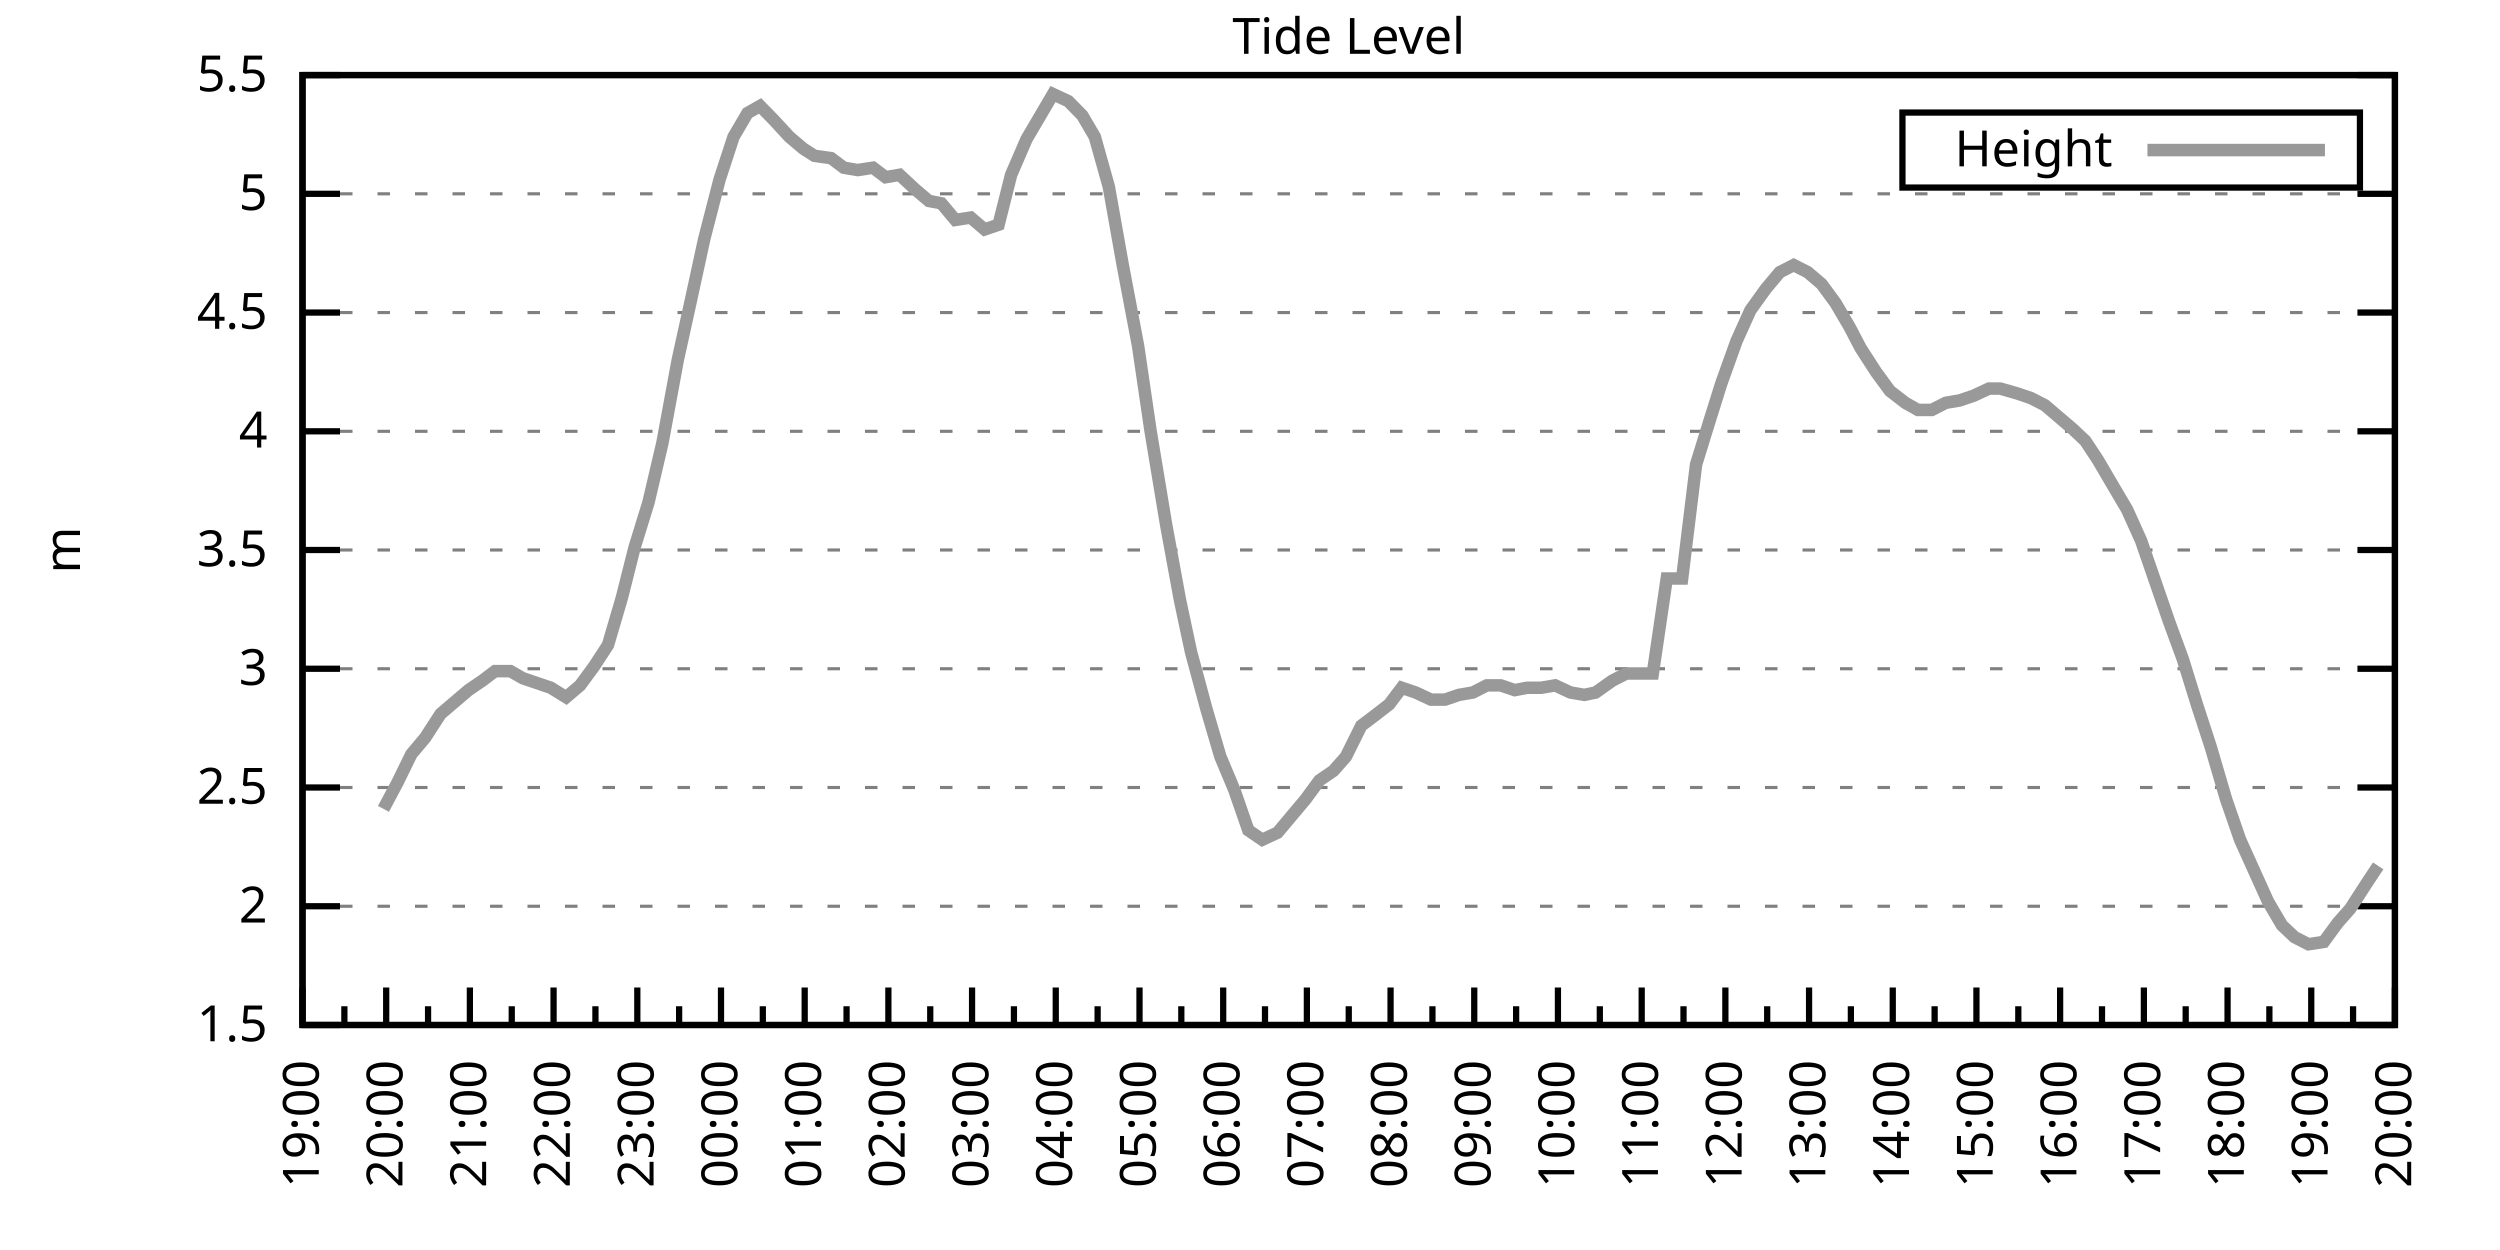
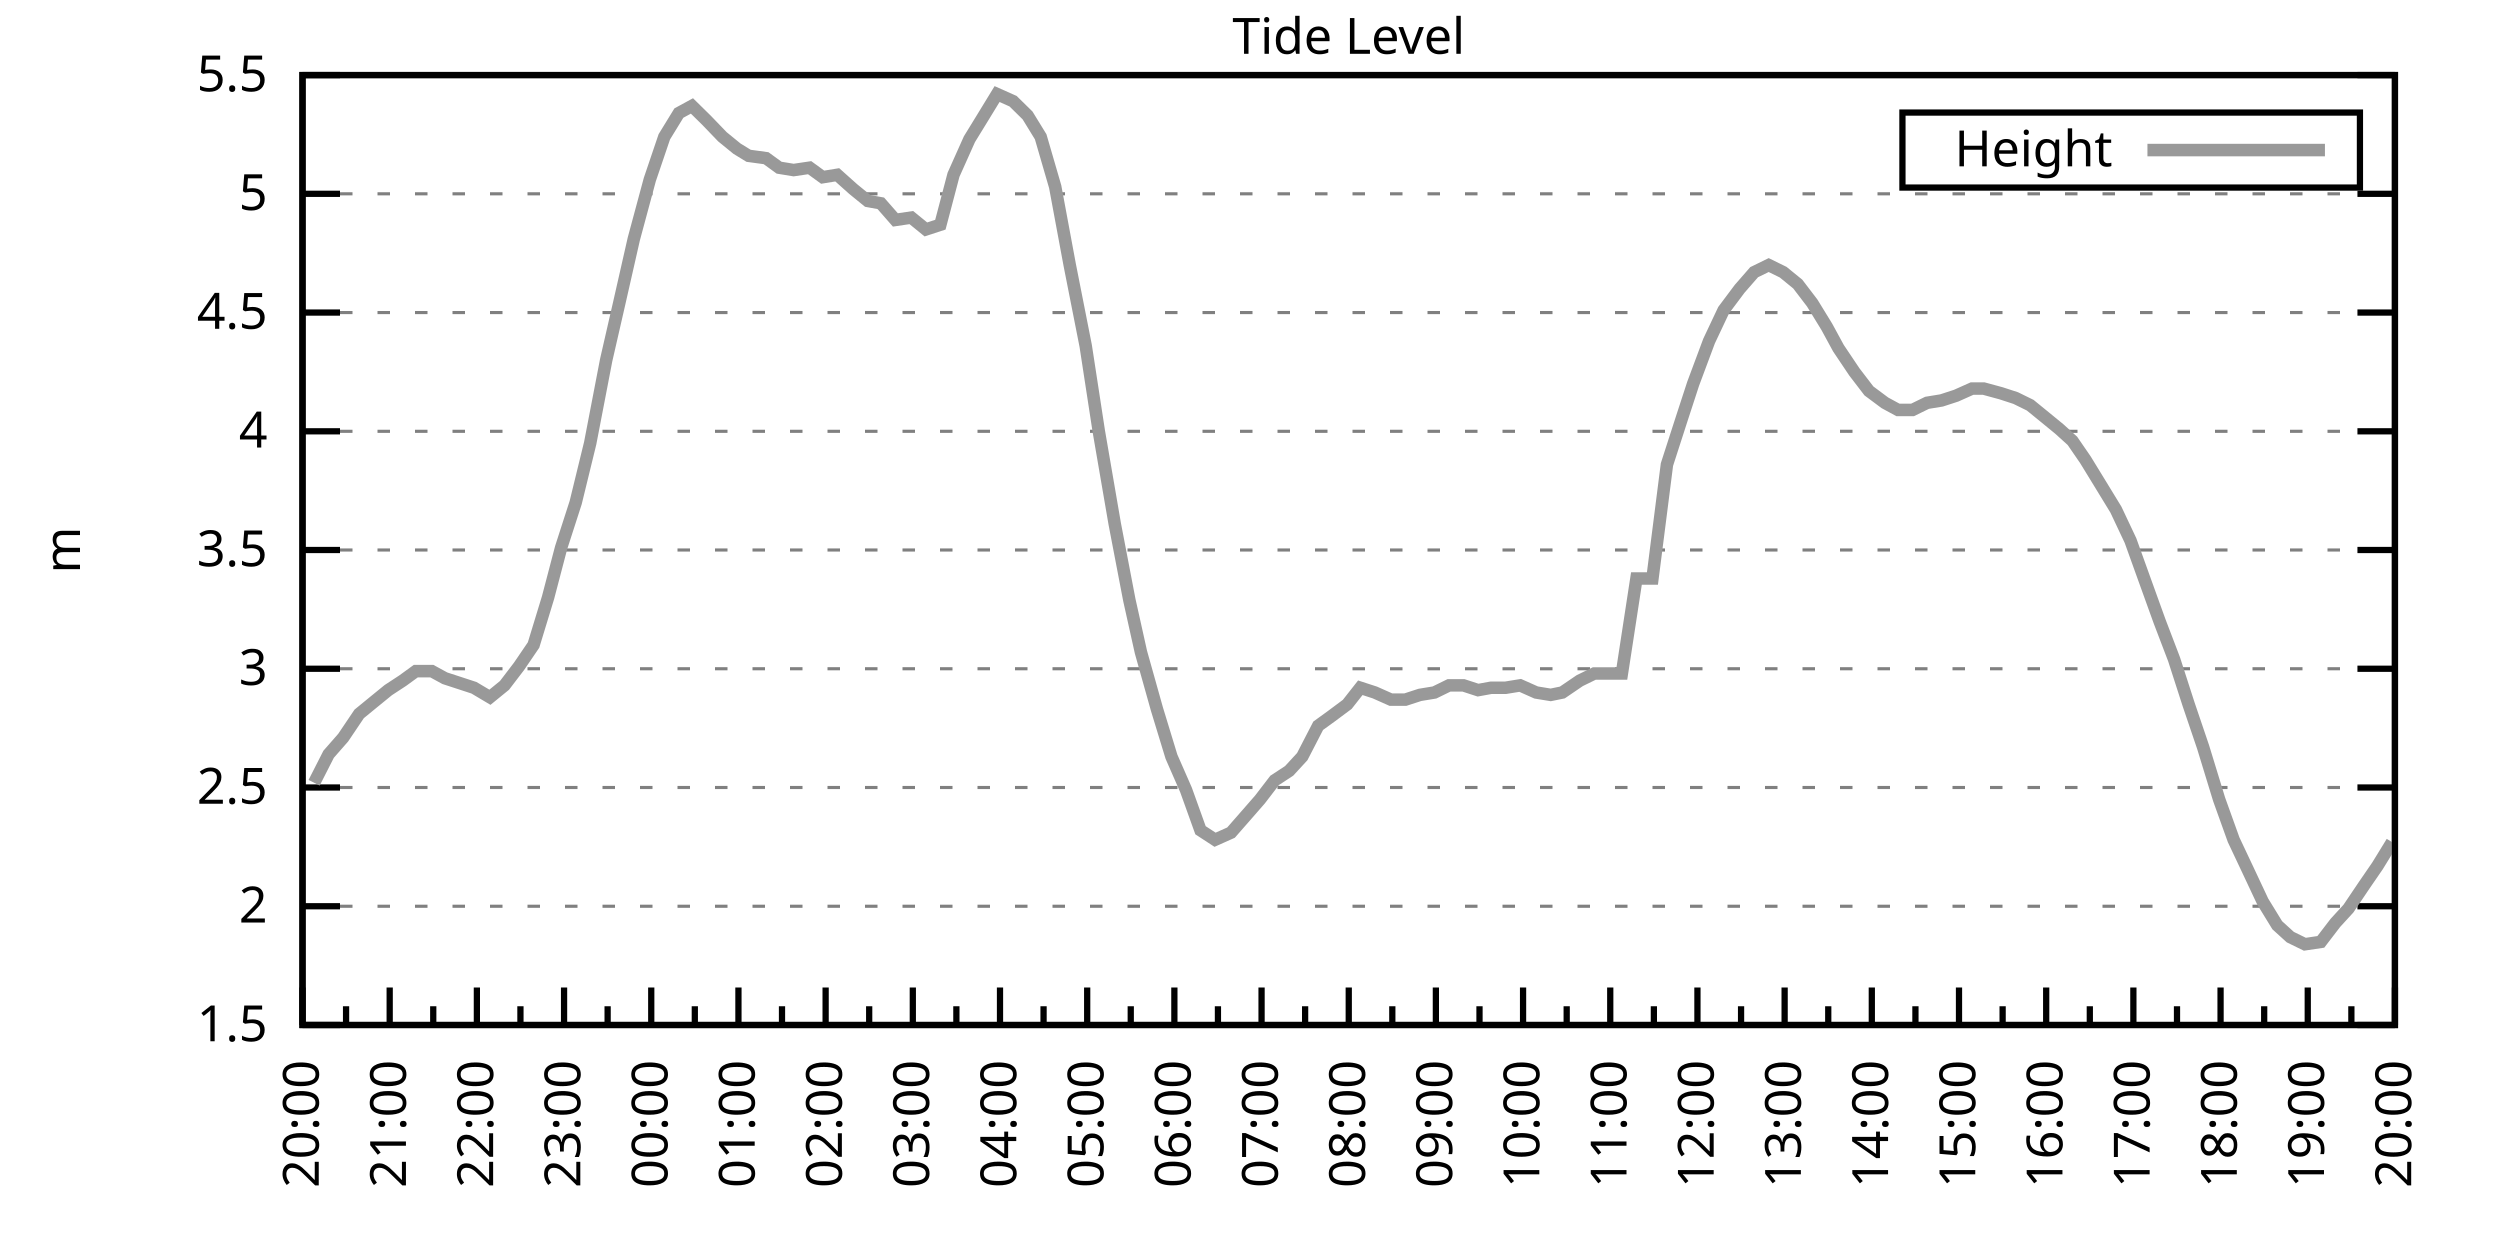
<svg xmlns="http://www.w3.org/2000/svg" xmlns:xlink="http://www.w3.org/1999/xlink" width="400" height="200" viewBox="0 0 400 200">
  <g id="gnuplot_canvas">
    <rect x="0" y="0" width="400" height="200" fill="none" />
    <defs>
      <circle id="gpDot" r="0.5" stroke-width="0.5" stroke="currentColor" />
      <path id="gpPt0" stroke-width="0.333" stroke="currentColor" d="M-1,0 h2 M0,-1 v2" />
      <path id="gpPt1" stroke-width="0.333" stroke="currentColor" d="M-1,-1 L1,1 M1,-1 L-1,1" />
      <path id="gpPt2" stroke-width="0.333" stroke="currentColor" d="M-1,0 L1,0 M0,-1 L0,1 M-1,-1 L1,1 M-1,1 L1,-1" />
      <rect id="gpPt3" stroke-width="0.333" stroke="currentColor" x="-1" y="-1" width="2" height="2" />
      <rect id="gpPt4" stroke-width="0.333" stroke="currentColor" fill="currentColor" x="-1" y="-1" width="2" height="2" />
      <circle id="gpPt5" stroke-width="0.333" stroke="currentColor" cx="0" cy="0" r="1" />
      <use xlink:href="#gpPt5" id="gpPt6" fill="currentColor" stroke="none" />
      <path id="gpPt7" stroke-width="0.333" stroke="currentColor" d="M0,-1.33 L-1.33,0.67 L1.33,0.67 z" />
      <use xlink:href="#gpPt7" id="gpPt8" fill="currentColor" stroke="none" />
      <use xlink:href="#gpPt7" id="gpPt9" stroke="currentColor" transform="rotate(180)" />
      <use xlink:href="#gpPt9" id="gpPt10" fill="currentColor" stroke="none" />
      <use xlink:href="#gpPt3" id="gpPt11" stroke="currentColor" transform="rotate(45)" />
      <use xlink:href="#gpPt11" id="gpPt12" fill="currentColor" stroke="none" />
      <path id="gpPt13" stroke-width="0.333" stroke="currentColor" d="M0,1.330 L1.265,0.411 L0.782,-1.067 L-0.782,-1.076 L-1.265,0.411 z" />
      <use xlink:href="#gpPt13" id="gpPt14" fill="currentColor" stroke="none" />
      <filter id="textbox" filterUnits="objectBoundingBox" x="0" y="0" height="1" width="1">
        <feFlood flood-color="white" flood-opacity="1" result="bgnd" />
        <feComposite in="SourceGraphic" in2="bgnd" operator="atop" />
      </filter>
      <filter id="greybox" filterUnits="objectBoundingBox" x="0" y="0" height="1" width="1">
        <feFlood flood-color="lightgrey" flood-opacity="1" result="grey" />
        <feComposite in="SourceGraphic" in2="grey" operator="atop" />
      </filter>
    </defs>
    <g fill="none" color="white" stroke="currentColor" stroke-width="1.00" stroke-linecap="butt" stroke-linejoin="miter">
</g>
    <g fill="none" color="black" stroke="currentColor" stroke-width="1.00" stroke-linecap="butt" stroke-linejoin="miter">
      <g stroke="none" shape-rendering="crispEdges">
        <polygon fill="rgb(255, 255, 255)" points="48.40,164.00 383.18,164.00 383.18,12.02 48.40,12.02 " />
      </g>
    </g>
    <g fill="none" color="black" stroke="currentColor" stroke-width="1.00" stroke-linecap="butt" stroke-linejoin="miter">
</g>
    <g fill="none" color="black" stroke="black" stroke-width="0.50" stroke-linecap="butt" stroke-linejoin="miter">
</g>
    <g fill="none" color="gray" stroke="currentColor" stroke-width="0.50" stroke-linecap="butt" stroke-linejoin="miter">
      <path stroke="gray" stroke-dasharray="2,4" class="gridline" d="M48.40,164.00 L383.19,164.00  " />
    </g>
    <g fill="none" color="gray" stroke="gray" stroke-width="1.00" stroke-linecap="butt" stroke-linejoin="miter">
</g>
    <g fill="none" color="black" stroke="currentColor" stroke-width="1.00" stroke-linecap="butt" stroke-linejoin="miter">
      <path stroke="black" d="M48.40,164.00 L54.40,164.00 M383.19,164.00 L377.19,164.00  " />
      <g transform="translate(42.80,166.60)" stroke="none" fill="black" font-family="Sans" font-size="8.00" text-anchor="end">
        <text>
          <tspan font-family="Sans"> 1.5</tspan>
        </text>
      </g>
    </g>
    <g fill="none" color="black" stroke="currentColor" stroke-width="1.00" stroke-linecap="butt" stroke-linejoin="miter">
</g>
    <g fill="none" color="black" stroke="black" stroke-width="0.50" stroke-linecap="butt" stroke-linejoin="miter">
</g>
    <g fill="none" color="gray" stroke="currentColor" stroke-width="0.50" stroke-linecap="butt" stroke-linejoin="miter">
      <path stroke="gray" stroke-dasharray="2,4" class="gridline" d="M48.40,145.00 L383.19,145.00  " />
    </g>
    <g fill="none" color="gray" stroke="gray" stroke-width="1.00" stroke-linecap="butt" stroke-linejoin="miter">
</g>
    <g fill="none" color="black" stroke="currentColor" stroke-width="1.00" stroke-linecap="butt" stroke-linejoin="miter">
      <path stroke="black" d="M48.40,145.00 L54.40,145.00 M383.19,145.00 L377.19,145.00  " />
      <g transform="translate(42.80,147.60)" stroke="none" fill="black" font-family="Sans" font-size="8.00" text-anchor="end">
        <text>
          <tspan font-family="Sans"> 2</tspan>
        </text>
      </g>
    </g>
    <g fill="none" color="black" stroke="currentColor" stroke-width="1.00" stroke-linecap="butt" stroke-linejoin="miter">
</g>
    <g fill="none" color="black" stroke="black" stroke-width="0.50" stroke-linecap="butt" stroke-linejoin="miter">
</g>
    <g fill="none" color="gray" stroke="currentColor" stroke-width="0.50" stroke-linecap="butt" stroke-linejoin="miter">
      <path stroke="gray" stroke-dasharray="2,4" class="gridline" d="M48.40,126.00 L383.19,126.00  " />
    </g>
    <g fill="none" color="gray" stroke="gray" stroke-width="1.00" stroke-linecap="butt" stroke-linejoin="miter">
</g>
    <g fill="none" color="black" stroke="currentColor" stroke-width="1.00" stroke-linecap="butt" stroke-linejoin="miter">
      <path stroke="black" d="M48.40,126.00 L54.40,126.00 M383.19,126.00 L377.19,126.00  " />
      <g transform="translate(42.80,128.60)" stroke="none" fill="black" font-family="Sans" font-size="8.00" text-anchor="end">
        <text>
          <tspan font-family="Sans"> 2.5</tspan>
        </text>
      </g>
    </g>
    <g fill="none" color="black" stroke="currentColor" stroke-width="1.00" stroke-linecap="butt" stroke-linejoin="miter">
</g>
    <g fill="none" color="black" stroke="black" stroke-width="0.50" stroke-linecap="butt" stroke-linejoin="miter">
</g>
    <g fill="none" color="gray" stroke="currentColor" stroke-width="0.50" stroke-linecap="butt" stroke-linejoin="miter">
      <path stroke="gray" stroke-dasharray="2,4" class="gridline" d="M48.40,107.00 L383.19,107.00  " />
    </g>
    <g fill="none" color="gray" stroke="gray" stroke-width="1.00" stroke-linecap="butt" stroke-linejoin="miter">
</g>
    <g fill="none" color="black" stroke="currentColor" stroke-width="1.00" stroke-linecap="butt" stroke-linejoin="miter">
      <path stroke="black" d="M48.40,107.00 L54.40,107.00 M383.19,107.00 L377.19,107.00  " />
      <g transform="translate(42.80,109.60)" stroke="none" fill="black" font-family="Sans" font-size="8.00" text-anchor="end">
        <text>
          <tspan font-family="Sans"> 3</tspan>
        </text>
      </g>
    </g>
    <g fill="none" color="black" stroke="currentColor" stroke-width="1.00" stroke-linecap="butt" stroke-linejoin="miter">
</g>
    <g fill="none" color="black" stroke="black" stroke-width="0.50" stroke-linecap="butt" stroke-linejoin="miter">
</g>
    <g fill="none" color="gray" stroke="currentColor" stroke-width="0.50" stroke-linecap="butt" stroke-linejoin="miter">
      <path stroke="gray" stroke-dasharray="2,4" class="gridline" d="M48.40,88.00 L383.19,88.00  " />
    </g>
    <g fill="none" color="gray" stroke="gray" stroke-width="1.00" stroke-linecap="butt" stroke-linejoin="miter">
</g>
    <g fill="none" color="black" stroke="currentColor" stroke-width="1.00" stroke-linecap="butt" stroke-linejoin="miter">
      <path stroke="black" d="M48.40,88.00 L54.40,88.00 M383.19,88.00 L377.19,88.00  " />
      <g transform="translate(42.80,90.60)" stroke="none" fill="black" font-family="Sans" font-size="8.00" text-anchor="end">
        <text>
          <tspan font-family="Sans"> 3.5</tspan>
        </text>
      </g>
    </g>
    <g fill="none" color="black" stroke="currentColor" stroke-width="1.00" stroke-linecap="butt" stroke-linejoin="miter">
</g>
    <g fill="none" color="black" stroke="black" stroke-width="0.50" stroke-linecap="butt" stroke-linejoin="miter">
</g>
    <g fill="none" color="gray" stroke="currentColor" stroke-width="0.50" stroke-linecap="butt" stroke-linejoin="miter">
      <path stroke="gray" stroke-dasharray="2,4" class="gridline" d="M48.40,69.01 L383.19,69.01  " />
    </g>
    <g fill="none" color="gray" stroke="gray" stroke-width="1.00" stroke-linecap="butt" stroke-linejoin="miter">
</g>
    <g fill="none" color="black" stroke="currentColor" stroke-width="1.00" stroke-linecap="butt" stroke-linejoin="miter">
      <path stroke="black" d="M48.40,69.01 L54.40,69.01 M383.19,69.01 L377.19,69.01  " />
      <g transform="translate(42.80,71.61)" stroke="none" fill="black" font-family="Sans" font-size="8.00" text-anchor="end">
        <text>
          <tspan font-family="Sans"> 4</tspan>
        </text>
      </g>
    </g>
    <g fill="none" color="black" stroke="currentColor" stroke-width="1.00" stroke-linecap="butt" stroke-linejoin="miter">
</g>
    <g fill="none" color="black" stroke="black" stroke-width="0.50" stroke-linecap="butt" stroke-linejoin="miter">
</g>
    <g fill="none" color="gray" stroke="currentColor" stroke-width="0.50" stroke-linecap="butt" stroke-linejoin="miter">
      <path stroke="gray" stroke-dasharray="2,4" class="gridline" d="M48.40,50.01 L383.19,50.01  " />
    </g>
    <g fill="none" color="gray" stroke="gray" stroke-width="1.00" stroke-linecap="butt" stroke-linejoin="miter">
</g>
    <g fill="none" color="black" stroke="currentColor" stroke-width="1.00" stroke-linecap="butt" stroke-linejoin="miter">
      <path stroke="black" d="M48.40,50.01 L54.40,50.01 M383.19,50.01 L377.19,50.01  " />
      <g transform="translate(42.80,52.61)" stroke="none" fill="black" font-family="Sans" font-size="8.00" text-anchor="end">
        <text>
          <tspan font-family="Sans"> 4.5</tspan>
        </text>
      </g>
    </g>
    <g fill="none" color="black" stroke="currentColor" stroke-width="1.00" stroke-linecap="butt" stroke-linejoin="miter">
</g>
    <g fill="none" color="black" stroke="black" stroke-width="0.50" stroke-linecap="butt" stroke-linejoin="miter">
</g>
    <g fill="none" color="gray" stroke="currentColor" stroke-width="0.50" stroke-linecap="butt" stroke-linejoin="miter">
      <path stroke="gray" stroke-dasharray="2,4" class="gridline" d="M48.40,31.01 L383.19,31.01  " />
    </g>
    <g fill="none" color="gray" stroke="gray" stroke-width="1.00" stroke-linecap="butt" stroke-linejoin="miter">
</g>
    <g fill="none" color="black" stroke="currentColor" stroke-width="1.00" stroke-linecap="butt" stroke-linejoin="miter">
      <path stroke="black" d="M48.40,31.01 L54.40,31.01 M383.19,31.01 L377.19,31.01  " />
      <g transform="translate(42.80,33.61)" stroke="none" fill="black" font-family="Sans" font-size="8.00" text-anchor="end">
        <text>
          <tspan font-family="Sans"> 5</tspan>
        </text>
      </g>
    </g>
    <g fill="none" color="black" stroke="currentColor" stroke-width="1.00" stroke-linecap="butt" stroke-linejoin="miter">
</g>
    <g fill="none" color="black" stroke="black" stroke-width="0.50" stroke-linecap="butt" stroke-linejoin="miter">
</g>
    <g fill="none" color="gray" stroke="currentColor" stroke-width="0.50" stroke-linecap="butt" stroke-linejoin="miter">
      <path stroke="gray" stroke-dasharray="2,4" class="gridline" d="M48.40,12.01 L383.19,12.01  " />
    </g>
    <g fill="none" color="gray" stroke="gray" stroke-width="1.00" stroke-linecap="butt" stroke-linejoin="miter">
</g>
    <g fill="none" color="black" stroke="currentColor" stroke-width="1.00" stroke-linecap="butt" stroke-linejoin="miter">
      <path stroke="black" d="M48.40,12.01 L54.40,12.01 M383.19,12.01 L377.19,12.01  " />
      <g transform="translate(42.80,14.61)" stroke="none" fill="black" font-family="Sans" font-size="8.00" text-anchor="end">
        <text>
          <tspan font-family="Sans"> 5.5</tspan>
        </text>
      </g>
    </g>
    <g fill="none" color="black" stroke="currentColor" stroke-width="1.00" stroke-linecap="butt" stroke-linejoin="miter">
      <path stroke="black" d="M48.40,164.00 L48.40,158.00  " />
      <g transform="translate(51.00,169.60) rotate(270)" stroke="none" fill="black" font-family="Sans" font-size="8.00" text-anchor="end">
        <text>
+           <tspan font-family="Sans">20:00</tspan>
+         </text>
+       </g>
+     </g>
+     <g fill="none" color="black" stroke="currentColor" stroke-width="1.00" stroke-linecap="butt" stroke-linejoin="miter">
+       <path stroke="black" d="M55.37,164.00 L55.37,161.00 M62.35,164.00 L62.35,158.00  " />
+       <g transform="translate(64.95,169.60) rotate(270)" stroke="none" fill="black" font-family="Sans" font-size="8.00" text-anchor="end">
+         <text>
+           <tspan font-family="Sans">21:00</tspan>
+         </text>
+       </g>
+     </g>
+     <g fill="none" color="black" stroke="currentColor" stroke-width="1.00" stroke-linecap="butt" stroke-linejoin="miter">
+       <path stroke="black" d="M69.32,164.00 L69.32,161.00 M76.30,164.00 L76.30,158.00  " />
+       <g transform="translate(78.90,169.60) rotate(270)" stroke="none" fill="black" font-family="Sans" font-size="8.00" text-anchor="end">
+         <text>
+           <tspan font-family="Sans">22:00</tspan>
+         </text>
+       </g>
+     </g>
+     <g fill="none" color="black" stroke="currentColor" stroke-width="1.00" stroke-linecap="butt" stroke-linejoin="miter">
+       <path stroke="black" d="M83.27,164.00 L83.27,161.00 M90.25,164.00 L90.25,158.00  " />
+       <g transform="translate(92.85,169.60) rotate(270)" stroke="none" fill="black" font-family="Sans" font-size="8.00" text-anchor="end">
+         <text>
+           <tspan font-family="Sans">23:00</tspan>
+         </text>
+       </g>
+     </g>
+     <g fill="none" color="black" stroke="currentColor" stroke-width="1.00" stroke-linecap="butt" stroke-linejoin="miter">
+       <path stroke="black" d="M97.22,164.00 L97.22,161.00 M104.20,164.00 L104.20,158.00  " />
+       <g transform="translate(106.80,169.60) rotate(270)" stroke="none" fill="black" font-family="Sans" font-size="8.00" text-anchor="end">
+         <text>
+           <tspan font-family="Sans">00:00</tspan>
+         </text>
+       </g>
+     </g>
+     <g fill="none" color="black" stroke="currentColor" stroke-width="1.00" stroke-linecap="butt" stroke-linejoin="miter">
+       <path stroke="black" d="M111.17,164.00 L111.17,161.00 M118.15,164.00 L118.15,158.00  " />
+       <g transform="translate(120.75,169.60) rotate(270)" stroke="none" fill="black" font-family="Sans" font-size="8.00" text-anchor="end">
+         <text>
+           <tspan font-family="Sans">01:00</tspan>
+         </text>
+       </g>
+     </g>
+     <g fill="none" color="black" stroke="currentColor" stroke-width="1.00" stroke-linecap="butt" stroke-linejoin="miter">
+       <path stroke="black" d="M125.12,164.00 L125.12,161.00 M132.10,164.00 L132.10,158.00  " />
+       <g transform="translate(134.70,169.60) rotate(270)" stroke="none" fill="black" font-family="Sans" font-size="8.00" text-anchor="end">
+         <text>
+           <tspan font-family="Sans">02:00</tspan>
+         </text>
+       </g>
+     </g>
+     <g fill="none" color="black" stroke="currentColor" stroke-width="1.00" stroke-linecap="butt" stroke-linejoin="miter">
+       <path stroke="black" d="M139.07,164.00 L139.07,161.00 M146.05,164.00 L146.05,158.00  " />
+       <g transform="translate(148.65,169.60) rotate(270)" stroke="none" fill="black" font-family="Sans" font-size="8.00" text-anchor="end">
+         <text>
+           <tspan font-family="Sans">03:00</tspan>
+         </text>
+       </g>
+     </g>
+     <g fill="none" color="black" stroke="currentColor" stroke-width="1.00" stroke-linecap="butt" stroke-linejoin="miter">
+       <path stroke="black" d="M153.02,164.00 L153.02,161.00 M160.00,164.00 L160.00,158.00  " />
+       <g transform="translate(162.60,169.60) rotate(270)" stroke="none" fill="black" font-family="Sans" font-size="8.00" text-anchor="end">
+         <text>
+           <tspan font-family="Sans">04:00</tspan>
+         </text>
+       </g>
+     </g>
+     <g fill="none" color="black" stroke="currentColor" stroke-width="1.00" stroke-linecap="butt" stroke-linejoin="miter">
+       <path stroke="black" d="M166.97,164.00 L166.97,161.00 M173.95,164.00 L173.95,158.00  " />
+       <g transform="translate(176.55,169.60) rotate(270)" stroke="none" fill="black" font-family="Sans" font-size="8.00" text-anchor="end">
+         <text>
+           <tspan font-family="Sans">05:00</tspan>
+         </text>
+       </g>
+     </g>
+     <g fill="none" color="black" stroke="currentColor" stroke-width="1.00" stroke-linecap="butt" stroke-linejoin="miter">
+       <path stroke="black" d="M180.92,164.00 L180.92,161.00 M187.90,164.00 L187.90,158.00  " />
+       <g transform="translate(190.50,169.60) rotate(270)" stroke="none" fill="black" font-family="Sans" font-size="8.00" text-anchor="end">
+         <text>
+           <tspan font-family="Sans">06:00</tspan>
+         </text>
+       </g>
+     </g>
+     <g fill="none" color="black" stroke="currentColor" stroke-width="1.00" stroke-linecap="butt" stroke-linejoin="miter">
+       <path stroke="black" d="M194.87,164.00 L194.87,161.00 M201.85,164.00 L201.85,158.00  " />
+       <g transform="translate(204.45,169.60) rotate(270)" stroke="none" fill="black" font-family="Sans" font-size="8.00" text-anchor="end">
+         <text>
+           <tspan font-family="Sans">07:00</tspan>
+         </text>
+       </g>
+     </g>
+     <g fill="none" color="black" stroke="currentColor" stroke-width="1.00" stroke-linecap="butt" stroke-linejoin="miter">
+       <path stroke="black" d="M208.82,164.00 L208.82,161.00 M215.80,164.00 L215.80,158.00  " />
+       <g transform="translate(218.40,169.60) rotate(270)" stroke="none" fill="black" font-family="Sans" font-size="8.00" text-anchor="end">
+         <text>
+           <tspan font-family="Sans">08:00</tspan>
+         </text>
+       </g>
+     </g>
+     <g fill="none" color="black" stroke="currentColor" stroke-width="1.00" stroke-linecap="butt" stroke-linejoin="miter">
+       <path stroke="black" d="M222.77,164.00 L222.77,161.00 M229.74,164.00 L229.74,158.00  " />
+       <g transform="translate(232.34,169.60) rotate(270)" stroke="none" fill="black" font-family="Sans" font-size="8.00" text-anchor="end">
+         <text>
+           <tspan font-family="Sans">09:00</tspan>
+         </text>
+       </g>
+     </g>
+     <g fill="none" color="black" stroke="currentColor" stroke-width="1.00" stroke-linecap="butt" stroke-linejoin="miter">
+       <path stroke="black" d="M236.72,164.00 L236.72,161.00 M243.69,164.00 L243.69,158.00  " />
+       <g transform="translate(246.29,169.60) rotate(270)" stroke="none" fill="black" font-family="Sans" font-size="8.00" text-anchor="end">
+         <text>
+           <tspan font-family="Sans">10:00</tspan>
+         </text>
+       </g>
+     </g>
+     <g fill="none" color="black" stroke="currentColor" stroke-width="1.00" stroke-linecap="butt" stroke-linejoin="miter">
+       <path stroke="black" d="M250.67,164.00 L250.67,161.00 M257.64,164.00 L257.64,158.00  " />
+       <g transform="translate(260.24,169.60) rotate(270)" stroke="none" fill="black" font-family="Sans" font-size="8.00" text-anchor="end">
+         <text>
+           <tspan font-family="Sans">11:00</tspan>
+         </text>
+       </g>
+     </g>
+     <g fill="none" color="black" stroke="currentColor" stroke-width="1.00" stroke-linecap="butt" stroke-linejoin="miter">
+       <path stroke="black" d="M264.62,164.00 L264.62,161.00 M271.59,164.00 L271.59,158.00  " />
+       <g transform="translate(274.19,169.60) rotate(270)" stroke="none" fill="black" font-family="Sans" font-size="8.00" text-anchor="end">
+         <text>
+           <tspan font-family="Sans">12:00</tspan>
+         </text>
+       </g>
+     </g>
+     <g fill="none" color="black" stroke="currentColor" stroke-width="1.00" stroke-linecap="butt" stroke-linejoin="miter">
+       <path stroke="black" d="M278.57,164.00 L278.57,161.00 M285.54,164.00 L285.54,158.00  " />
+       <g transform="translate(288.14,169.60) rotate(270)" stroke="none" fill="black" font-family="Sans" font-size="8.00" text-anchor="end">
+         <text>
+           <tspan font-family="Sans">13:00</tspan>
+         </text>
+       </g>
+     </g>
+     <g fill="none" color="black" stroke="currentColor" stroke-width="1.00" stroke-linecap="butt" stroke-linejoin="miter">
+       <path stroke="black" d="M292.52,164.00 L292.52,161.00 M299.49,164.00 L299.49,158.00  " />
+       <g transform="translate(302.09,169.60) rotate(270)" stroke="none" fill="black" font-family="Sans" font-size="8.00" text-anchor="end">
+         <text>
+           <tspan font-family="Sans">14:00</tspan>
+         </text>
+       </g>
+     </g>
+     <g fill="none" color="black" stroke="currentColor" stroke-width="1.00" stroke-linecap="butt" stroke-linejoin="miter">
+       <path stroke="black" d="M306.47,164.00 L306.47,161.00 M313.44,164.00 L313.44,158.00  " />
+       <g transform="translate(316.04,169.60) rotate(270)" stroke="none" fill="black" font-family="Sans" font-size="8.00" text-anchor="end">
+         <text>
+           <tspan font-family="Sans">15:00</tspan>
+         </text>
+       </g>
+     </g>
+     <g fill="none" color="black" stroke="currentColor" stroke-width="1.00" stroke-linecap="butt" stroke-linejoin="miter">
+       <path stroke="black" d="M320.42,164.00 L320.42,161.00 M327.39,164.00 L327.39,158.00  " />
+       <g transform="translate(329.99,169.60) rotate(270)" stroke="none" fill="black" font-family="Sans" font-size="8.00" text-anchor="end">
+         <text>
+           <tspan font-family="Sans">16:00</tspan>
+         </text>
+       </g>
+     </g>
+     <g fill="none" color="black" stroke="currentColor" stroke-width="1.00" stroke-linecap="butt" stroke-linejoin="miter">
+       <path stroke="black" d="M334.37,164.00 L334.37,161.00 M341.34,164.00 L341.34,158.00  " />
+       <g transform="translate(343.94,169.60) rotate(270)" stroke="none" fill="black" font-family="Sans" font-size="8.00" text-anchor="end">
+         <text>
+           <tspan font-family="Sans">17:00</tspan>
+         </text>
+       </g>
+     </g>
+     <g fill="none" color="black" stroke="currentColor" stroke-width="1.00" stroke-linecap="butt" stroke-linejoin="miter">
+       <path stroke="black" d="M348.32,164.00 L348.32,161.00 M355.29,164.00 L355.29,158.00  " />
+       <g transform="translate(357.89,169.60) rotate(270)" stroke="none" fill="black" font-family="Sans" font-size="8.00" text-anchor="end">
+         <text>
+           <tspan font-family="Sans">18:00</tspan>
+         </text>
+       </g>
+     </g>
+     <g fill="none" color="black" stroke="currentColor" stroke-width="1.00" stroke-linecap="butt" stroke-linejoin="miter">
+       <path stroke="black" d="M362.27,164.00 L362.27,161.00 M369.24,164.00 L369.24,158.00  " />
+       <g transform="translate(371.84,169.60) rotate(270)" stroke="none" fill="black" font-family="Sans" font-size="8.00" text-anchor="end">
+         <text>
          <tspan font-family="Sans">19:00</tspan>
        </text>
      </g>
    </g>
    <g fill="none" color="black" stroke="currentColor" stroke-width="1.00" stroke-linecap="butt" stroke-linejoin="miter">
-       <path stroke="black" d="M55.10,164.00 L55.10,161.00 M61.79,164.00 L61.79,158.00  " />
-       <g transform="translate(64.39,169.60) rotate(270)" stroke="none" fill="black" font-family="Sans" font-size="8.00" text-anchor="end">
-         <text>
-           <tspan font-family="Sans">20:00</tspan>
-         </text>
-       </g>
-     </g>
-     <g fill="none" color="black" stroke="currentColor" stroke-width="1.00" stroke-linecap="butt" stroke-linejoin="miter">
-       <path stroke="black" d="M68.49,164.00 L68.49,161.00 M75.18,164.00 L75.18,158.00  " />
-       <g transform="translate(77.78,169.60) rotate(270)" stroke="none" fill="black" font-family="Sans" font-size="8.00" text-anchor="end">
-         <text>
-           <tspan font-family="Sans">21:00</tspan>
-         </text>
-       </g>
-     </g>
-     <g fill="none" color="black" stroke="currentColor" stroke-width="1.00" stroke-linecap="butt" stroke-linejoin="miter">
-       <path stroke="black" d="M81.88,164.00 L81.88,161.00 M88.57,164.00 L88.57,158.00  " />
-       <g transform="translate(91.17,169.60) rotate(270)" stroke="none" fill="black" font-family="Sans" font-size="8.00" text-anchor="end">
-         <text>
-           <tspan font-family="Sans">22:00</tspan>
-         </text>
-       </g>
-     </g>
-     <g fill="none" color="black" stroke="currentColor" stroke-width="1.00" stroke-linecap="butt" stroke-linejoin="miter">
-       <path stroke="black" d="M95.27,164.00 L95.27,161.00 M101.97,164.00 L101.97,158.00  " />
-       <g transform="translate(104.57,169.60) rotate(270)" stroke="none" fill="black" font-family="Sans" font-size="8.00" text-anchor="end">
-         <text>
-           <tspan font-family="Sans">23:00</tspan>
-         </text>
-       </g>
-     </g>
-     <g fill="none" color="black" stroke="currentColor" stroke-width="1.00" stroke-linecap="butt" stroke-linejoin="miter">
-       <path stroke="black" d="M108.66,164.00 L108.66,161.00 M115.36,164.00 L115.36,158.00  " />
-       <g transform="translate(117.96,169.60) rotate(270)" stroke="none" fill="black" font-family="Sans" font-size="8.00" text-anchor="end">
-         <text>
-           <tspan font-family="Sans">00:00</tspan>
-         </text>
-       </g>
-     </g>
-     <g fill="none" color="black" stroke="currentColor" stroke-width="1.00" stroke-linecap="butt" stroke-linejoin="miter">
-       <path stroke="black" d="M122.05,164.00 L122.05,161.00 M128.75,164.00 L128.75,158.00  " />
-       <g transform="translate(131.35,169.60) rotate(270)" stroke="none" fill="black" font-family="Sans" font-size="8.00" text-anchor="end">
-         <text>
-           <tspan font-family="Sans">01:00</tspan>
-         </text>
-       </g>
-     </g>
-     <g fill="none" color="black" stroke="currentColor" stroke-width="1.00" stroke-linecap="butt" stroke-linejoin="miter">
-       <path stroke="black" d="M135.45,164.00 L135.45,161.00 M142.14,164.00 L142.14,158.00  " />
-       <g transform="translate(144.74,169.60) rotate(270)" stroke="none" fill="black" font-family="Sans" font-size="8.00" text-anchor="end">
-         <text>
-           <tspan font-family="Sans">02:00</tspan>
-         </text>
-       </g>
-     </g>
-     <g fill="none" color="black" stroke="currentColor" stroke-width="1.00" stroke-linecap="butt" stroke-linejoin="miter">
-       <path stroke="black" d="M148.84,164.00 L148.84,161.00 M155.53,164.00 L155.53,158.00  " />
-       <g transform="translate(158.13,169.60) rotate(270)" stroke="none" fill="black" font-family="Sans" font-size="8.00" text-anchor="end">
-         <text>
-           <tspan font-family="Sans">03:00</tspan>
-         </text>
-       </g>
-     </g>
-     <g fill="none" color="black" stroke="currentColor" stroke-width="1.00" stroke-linecap="butt" stroke-linejoin="miter">
-       <path stroke="black" d="M162.23,164.00 L162.23,161.00 M168.92,164.00 L168.92,158.00  " />
-       <g transform="translate(171.52,169.60) rotate(270)" stroke="none" fill="black" font-family="Sans" font-size="8.00" text-anchor="end">
-         <text>
-           <tspan font-family="Sans">04:00</tspan>
-         </text>
-       </g>
-     </g>
-     <g fill="none" color="black" stroke="currentColor" stroke-width="1.00" stroke-linecap="butt" stroke-linejoin="miter">
-       <path stroke="black" d="M175.62,164.00 L175.62,161.00 M182.32,164.00 L182.32,158.00  " />
-       <g transform="translate(184.92,169.60) rotate(270)" stroke="none" fill="black" font-family="Sans" font-size="8.00" text-anchor="end">
-         <text>
-           <tspan font-family="Sans">05:00</tspan>
-         </text>
-       </g>
-     </g>
-     <g fill="none" color="black" stroke="currentColor" stroke-width="1.00" stroke-linecap="butt" stroke-linejoin="miter">
-       <path stroke="black" d="M189.01,164.00 L189.01,161.00 M195.71,164.00 L195.71,158.00  " />
-       <g transform="translate(198.31,169.60) rotate(270)" stroke="none" fill="black" font-family="Sans" font-size="8.00" text-anchor="end">
-         <text>
-           <tspan font-family="Sans">06:00</tspan>
-         </text>
-       </g>
-     </g>
-     <g fill="none" color="black" stroke="currentColor" stroke-width="1.00" stroke-linecap="butt" stroke-linejoin="miter">
-       <path stroke="black" d="M202.40,164.00 L202.40,161.00 M209.10,164.00 L209.10,158.00  " />
-       <g transform="translate(211.70,169.60) rotate(270)" stroke="none" fill="black" font-family="Sans" font-size="8.00" text-anchor="end">
-         <text>
-           <tspan font-family="Sans">07:00</tspan>
-         </text>
-       </g>
-     </g>
-     <g fill="none" color="black" stroke="currentColor" stroke-width="1.00" stroke-linecap="butt" stroke-linejoin="miter">
-       <path stroke="black" d="M215.80,164.00 L215.80,161.00 M222.49,164.00 L222.49,158.00  " />
-       <g transform="translate(225.09,169.60) rotate(270)" stroke="none" fill="black" font-family="Sans" font-size="8.00" text-anchor="end">
-         <text>
-           <tspan font-family="Sans">08:00</tspan>
-         </text>
-       </g>
-     </g>
-     <g fill="none" color="black" stroke="currentColor" stroke-width="1.00" stroke-linecap="butt" stroke-linejoin="miter">
-       <path stroke="black" d="M229.19,164.00 L229.19,161.00 M235.88,164.00 L235.88,158.00  " />
-       <g transform="translate(238.48,169.60) rotate(270)" stroke="none" fill="black" font-family="Sans" font-size="8.00" text-anchor="end">
-         <text>
-           <tspan font-family="Sans">09:00</tspan>
-         </text>
-       </g>
-     </g>
-     <g fill="none" color="black" stroke="currentColor" stroke-width="1.00" stroke-linecap="butt" stroke-linejoin="miter">
-       <path stroke="black" d="M242.58,164.00 L242.58,161.00 M249.27,164.00 L249.27,158.00  " />
-       <g transform="translate(251.87,169.60) rotate(270)" stroke="none" fill="black" font-family="Sans" font-size="8.00" text-anchor="end">
-         <text>
-           <tspan font-family="Sans">10:00</tspan>
-         </text>
-       </g>
-     </g>
-     <g fill="none" color="black" stroke="currentColor" stroke-width="1.00" stroke-linecap="butt" stroke-linejoin="miter">
-       <path stroke="black" d="M255.97,164.00 L255.97,161.00 M262.67,164.00 L262.67,158.00  " />
-       <g transform="translate(265.27,169.60) rotate(270)" stroke="none" fill="black" font-family="Sans" font-size="8.00" text-anchor="end">
-         <text>
-           <tspan font-family="Sans">11:00</tspan>
-         </text>
-       </g>
-     </g>
-     <g fill="none" color="black" stroke="currentColor" stroke-width="1.00" stroke-linecap="butt" stroke-linejoin="miter">
-       <path stroke="black" d="M269.36,164.00 L269.36,161.00 M276.06,164.00 L276.06,158.00  " />
-       <g transform="translate(278.66,169.60) rotate(270)" stroke="none" fill="black" font-family="Sans" font-size="8.00" text-anchor="end">
-         <text>
-           <tspan font-family="Sans">12:00</tspan>
-         </text>
-       </g>
-     </g>
-     <g fill="none" color="black" stroke="currentColor" stroke-width="1.00" stroke-linecap="butt" stroke-linejoin="miter">
-       <path stroke="black" d="M282.75,164.00 L282.75,161.00 M289.45,164.00 L289.45,158.00  " />
-       <g transform="translate(292.05,169.60) rotate(270)" stroke="none" fill="black" font-family="Sans" font-size="8.00" text-anchor="end">
-         <text>
-           <tspan font-family="Sans">13:00</tspan>
-         </text>
-       </g>
-     </g>
-     <g fill="none" color="black" stroke="currentColor" stroke-width="1.00" stroke-linecap="butt" stroke-linejoin="miter">
-       <path stroke="black" d="M296.14,164.00 L296.14,161.00 M302.84,164.00 L302.84,158.00  " />
-       <g transform="translate(305.44,169.60) rotate(270)" stroke="none" fill="black" font-family="Sans" font-size="8.00" text-anchor="end">
-         <text>
-           <tspan font-family="Sans">14:00</tspan>
-         </text>
-       </g>
-     </g>
-     <g fill="none" color="black" stroke="currentColor" stroke-width="1.00" stroke-linecap="butt" stroke-linejoin="miter">
-       <path stroke="black" d="M309.54,164.00 L309.54,161.00 M316.23,164.00 L316.23,158.00  " />
-       <g transform="translate(318.83,169.60) rotate(270)" stroke="none" fill="black" font-family="Sans" font-size="8.00" text-anchor="end">
-         <text>
-           <tspan font-family="Sans">15:00</tspan>
-         </text>
-       </g>
-     </g>
-     <g fill="none" color="black" stroke="currentColor" stroke-width="1.00" stroke-linecap="butt" stroke-linejoin="miter">
-       <path stroke="black" d="M322.93,164.00 L322.93,161.00 M329.62,164.00 L329.62,158.00  " />
-       <g transform="translate(332.22,169.60) rotate(270)" stroke="none" fill="black" font-family="Sans" font-size="8.00" text-anchor="end">
-         <text>
-           <tspan font-family="Sans">16:00</tspan>
-         </text>
-       </g>
-     </g>
-     <g fill="none" color="black" stroke="currentColor" stroke-width="1.00" stroke-linecap="butt" stroke-linejoin="miter">
-       <path stroke="black" d="M336.32,164.00 L336.32,161.00 M343.02,164.00 L343.02,158.00  " />
-       <g transform="translate(345.62,169.60) rotate(270)" stroke="none" fill="black" font-family="Sans" font-size="8.00" text-anchor="end">
-         <text>
-           <tspan font-family="Sans">17:00</tspan>
-         </text>
-       </g>
-     </g>
-     <g fill="none" color="black" stroke="currentColor" stroke-width="1.00" stroke-linecap="butt" stroke-linejoin="miter">
-       <path stroke="black" d="M349.71,164.00 L349.71,161.00 M356.41,164.00 L356.41,158.00  " />
-       <g transform="translate(359.01,169.60) rotate(270)" stroke="none" fill="black" font-family="Sans" font-size="8.00" text-anchor="end">
-         <text>
-           <tspan font-family="Sans">18:00</tspan>
-         </text>
-       </g>
-     </g>
-     <g fill="none" color="black" stroke="currentColor" stroke-width="1.00" stroke-linecap="butt" stroke-linejoin="miter">
-       <path stroke="black" d="M363.10,164.00 L363.10,161.00 M369.80,164.00 L369.80,158.00  " />
-       <g transform="translate(372.40,169.60) rotate(270)" stroke="none" fill="black" font-family="Sans" font-size="8.00" text-anchor="end">
-         <text>
-           <tspan font-family="Sans">19:00</tspan>
-         </text>
-       </g>
-     </g>
-     <g fill="none" color="black" stroke="currentColor" stroke-width="1.00" stroke-linecap="butt" stroke-linejoin="miter">
-       <path stroke="black" d="M376.49,164.00 L376.49,161.00 M383.19,164.00 L383.19,158.00  " />
+       <path stroke="black" d="M376.22,164.00 L376.22,161.00 M383.19,164.00 L383.19,158.00  " />
      <g transform="translate(385.79,169.60) rotate(270)" stroke="none" fill="black" font-family="Sans" font-size="8.00" text-anchor="end">
        <text>
          <tspan font-family="Sans">20:00</tspan>
        </text>
      </g>
    </g>
    <g fill="none" color="black" stroke="currentColor" stroke-width="1.00" stroke-linecap="butt" stroke-linejoin="miter">
</g>
    <g fill="none" color="black" stroke="currentColor" stroke-width="1.00" stroke-linecap="butt" stroke-linejoin="miter">
      <path stroke="black" d="M48.40,12.01 L48.40,164.00 L383.19,164.00 L383.19,12.01 L48.40,12.01 Z  " />
    </g>
    <g fill="none" color="black" stroke="currentColor" stroke-width="1.00" stroke-linecap="butt" stroke-linejoin="miter">
      <g transform="translate(12.80,88.01) rotate(270)" stroke="none" fill="black" font-family="Sans" font-size="8.00" text-anchor="middle">
        <text>
          <tspan font-family="Sans">m</tspan>
        </text>
      </g>
    </g>
    <g fill="none" color="black" stroke="currentColor" stroke-width="1.00" stroke-linecap="butt" stroke-linejoin="miter">
</g>
    <g fill="none" color="black" stroke="currentColor" stroke-width="1.00" stroke-linecap="butt" stroke-linejoin="miter">
      <path stroke="black" d="M304.39,30.01 L304.39,18.01 L377.59,18.01 L377.59,30.01 L304.39,30.01 Z  " />
    </g>
    <g id="Tide_level_plot_1">
      <g fill="none" color="white" stroke="black" stroke-width="2.00" stroke-linecap="butt" stroke-linejoin="miter">
</g>
      <g fill="none" color="black" stroke="currentColor" stroke-width="2.00" stroke-linecap="butt" stroke-linejoin="miter">
        <g transform="translate(337.99,26.61)" stroke="none" fill="black" font-family="Sans" font-size="8.00" text-anchor="end">
          <text>
            <tspan font-family="Sans">Height</tspan>
          </text>
        </g>
      </g>
      <g fill="none" color="black" stroke="currentColor" stroke-width="2.00" stroke-linecap="butt" stroke-linejoin="miter">
-         <path stroke="rgb(153, 153, 153)" d="M343.59,24.01 L371.99,24.01 M61.35,129.42 L63.58,125.24 L65.81,120.68 L68.04,118.02 L70.50,114.22 L72.73,112.32   L74.96,110.42 L77.19,108.90 L79.20,107.38 L81.66,107.38 L83.66,108.52 L85.90,109.28 L88.13,110.04 L90.58,111.56   L92.82,109.66 L95.05,106.62 L97.28,103.20 L99.51,95.60 L101.52,87.63 L103.75,80.41 L105.98,70.91 L108.44,57.61   L110.45,48.49 L112.68,38.23 L115.13,28.73 L117.37,21.89 L119.60,18.09 L121.61,16.95 L123.84,19.23 L126.29,21.89   L128.53,23.79 L130.31,24.93 L132.99,25.31 L135.00,26.83 L137.23,27.21 L139.69,26.83 L141.69,28.35 L143.93,27.97   L146.38,30.25 L148.61,32.15 L150.62,32.53 L152.85,35.19 L155.31,34.81 L157.54,36.71 L159.77,35.95 L161.78,27.97   L164.24,22.27 L166.25,18.85 L168.48,15.05 L170.93,16.19 L173.17,18.47 L175.17,21.89 L177.41,29.87 L179.64,42.41   L182.09,55.33 L184.10,69.01 L186.56,83.83 L188.79,95.98 L190.57,104.34 L193.03,113.46 L195.26,121.06 L197.49,126.38   L199.73,132.84 L201.96,134.36 L204.41,133.22 L206.64,130.56 L208.88,127.90 L211.11,124.86 L213.34,123.34 L215.35,121.06   L217.80,116.12 L219.81,114.60 L222.27,112.70 L224.28,110.04 L226.51,110.80 L228.96,111.94 L231.20,111.94 L233.43,111.18   L235.66,110.80 L237.89,109.66 L240.12,109.66 L242.36,110.42 L244.36,110.04 L246.60,110.04 L248.83,109.66 L251.28,110.80   L253.51,111.18 L255.30,110.80 L257.98,108.90 L260.21,107.76 L262.44,107.76 L264.45,107.76 L266.68,92.56 L269.14,92.56   L271.37,74.33 L273.60,67.11 L275.39,61.41 L277.84,54.57 L280.07,49.63 L282.53,46.21 L284.76,43.55 L286.99,42.41   L289.23,43.55 L291.46,45.45 L293.69,48.49 L295.92,52.29 L297.71,55.71 L300.16,59.51 L302.39,62.55 L304.85,64.45   L306.86,65.59 L309.09,65.59 L311.32,64.45 L313.55,64.07 L315.79,63.31 L318.24,62.17 L320.03,62.17 L322.70,62.93   L324.94,63.69 L327.17,64.83 L329.40,66.73 L331.63,68.63 L333.64,70.53 L335.65,73.57 L338.10,77.75 L340.34,81.55   L342.57,86.49 L344.80,92.94 L347.03,99.40 L349.26,105.48 L351.50,112.70 L353.73,119.54 L356.18,127.90 L358.42,134.36   L360.65,139.30 L362.88,144.24 L365.11,148.04 L367.12,149.94 L369.35,151.08 L371.81,150.70 L374.04,147.66 L376.05,145.38   L378.50,141.58 L380.51,138.54  " />
+         <path stroke="rgb(153, 153, 153)" d="M343.59,24.01 L371.99,24.01 M50.26,125.24 L52.58,120.68 L54.91,118.02 L57.47,114.22 L59.79,112.32 L62.12,110.42   L64.44,108.90 L66.53,107.38 L69.09,107.38 L71.18,108.52 L73.51,109.28 L75.83,110.04 L78.39,111.56 L80.72,109.66   L83.04,106.62 L85.37,103.20 L87.69,95.60 L89.78,87.63 L92.11,80.41 L94.43,70.91 L96.99,57.61 L99.08,48.49   L101.41,38.23 L103.97,28.73 L106.29,21.89 L108.62,18.09 L110.71,16.95 L113.03,19.23 L115.59,21.89 L117.92,23.79   L119.78,24.93 L122.57,25.31 L124.66,26.83 L126.98,27.21 L129.54,26.83 L131.63,28.35 L133.96,27.97 L136.51,30.25   L138.84,32.15 L140.93,32.53 L143.26,35.19 L145.81,34.81 L148.14,36.71 L150.46,35.95 L152.56,27.97 L155.11,22.27   L157.21,18.85 L159.53,15.05 L162.09,16.19 L164.41,18.47 L166.51,21.89 L168.83,29.87 L171.16,42.41 L173.71,55.33   L175.81,69.01 L178.36,83.83 L180.69,95.98 L182.55,104.34 L185.11,113.46 L187.43,121.06 L189.76,126.38 L192.08,132.84   L194.41,134.36 L196.96,133.22 L199.29,130.56 L201.61,127.90 L203.94,124.86 L206.26,123.34 L208.36,121.06 L210.91,116.12   L213.01,114.60 L215.56,112.70 L217.65,110.04 L219.98,110.80 L222.54,111.94 L224.86,111.94 L227.19,111.18 L229.51,110.80   L231.84,109.66 L234.16,109.66 L236.49,110.42 L238.58,110.04 L240.90,110.04 L243.23,109.66 L245.79,110.80 L248.11,111.18   L249.97,110.80 L252.76,108.90 L255.09,107.76 L257.41,107.76 L259.50,107.76 L261.83,92.56 L264.39,92.56 L266.71,74.33   L269.04,67.11 L270.90,61.41 L273.45,54.57 L275.78,49.63 L278.34,46.21 L280.66,43.55 L282.99,42.41 L285.31,43.55   L287.64,45.45 L289.96,48.49 L292.29,52.29 L294.15,55.71 L296.70,59.51 L299.03,62.55 L301.58,64.45 L303.68,65.59   L306.00,65.59 L308.33,64.45 L310.65,64.07 L312.98,63.31 L315.53,62.17 L317.39,62.17 L320.18,62.93 L322.51,63.69   L324.83,64.83 L327.16,66.73 L329.48,68.63 L331.58,70.53 L333.67,73.57 L336.23,77.75 L338.55,81.55 L340.88,86.49   L343.20,92.94 L345.53,99.40 L347.85,105.48 L350.18,112.70 L352.50,119.54 L355.06,127.90 L357.38,134.36 L359.71,139.30   L362.03,144.24 L364.36,148.04 L366.45,149.94 L368.78,151.08 L371.33,150.70 L373.66,147.66 L375.75,145.38 L378.31,141.58   L380.40,138.54 L382.73,134.74  " />
      </g>
    </g>
    <g fill="none" color="black" stroke="currentColor" stroke-width="2.00" stroke-linecap="butt" stroke-linejoin="miter">
</g>
    <g fill="none" color="black" stroke="black" stroke-width="1.00" stroke-linecap="butt" stroke-linejoin="miter">
</g>
    <g fill="none" color="black" stroke="currentColor" stroke-width="1.00" stroke-linecap="butt" stroke-linejoin="miter">
      <path stroke="black" d="M48.40,12.01 L48.40,164.00 L383.19,164.00 L383.19,12.01 L48.40,12.01 Z  " />
    </g>
    <g fill="none" color="black" stroke="currentColor" stroke-width="1.00" stroke-linecap="butt" stroke-linejoin="miter">
      <g transform="translate(215.79,8.61)" stroke="none" fill="black" font-family="Sans" font-size="8.00" text-anchor="middle">
        <text>
          <tspan font-family="Sans">Tide Level</tspan>
        </text>
      </g>
    </g>
    <g fill="none" color="black" stroke="currentColor" stroke-width="1.00" stroke-linecap="butt" stroke-linejoin="miter">
</g>
  </g>
</svg>
